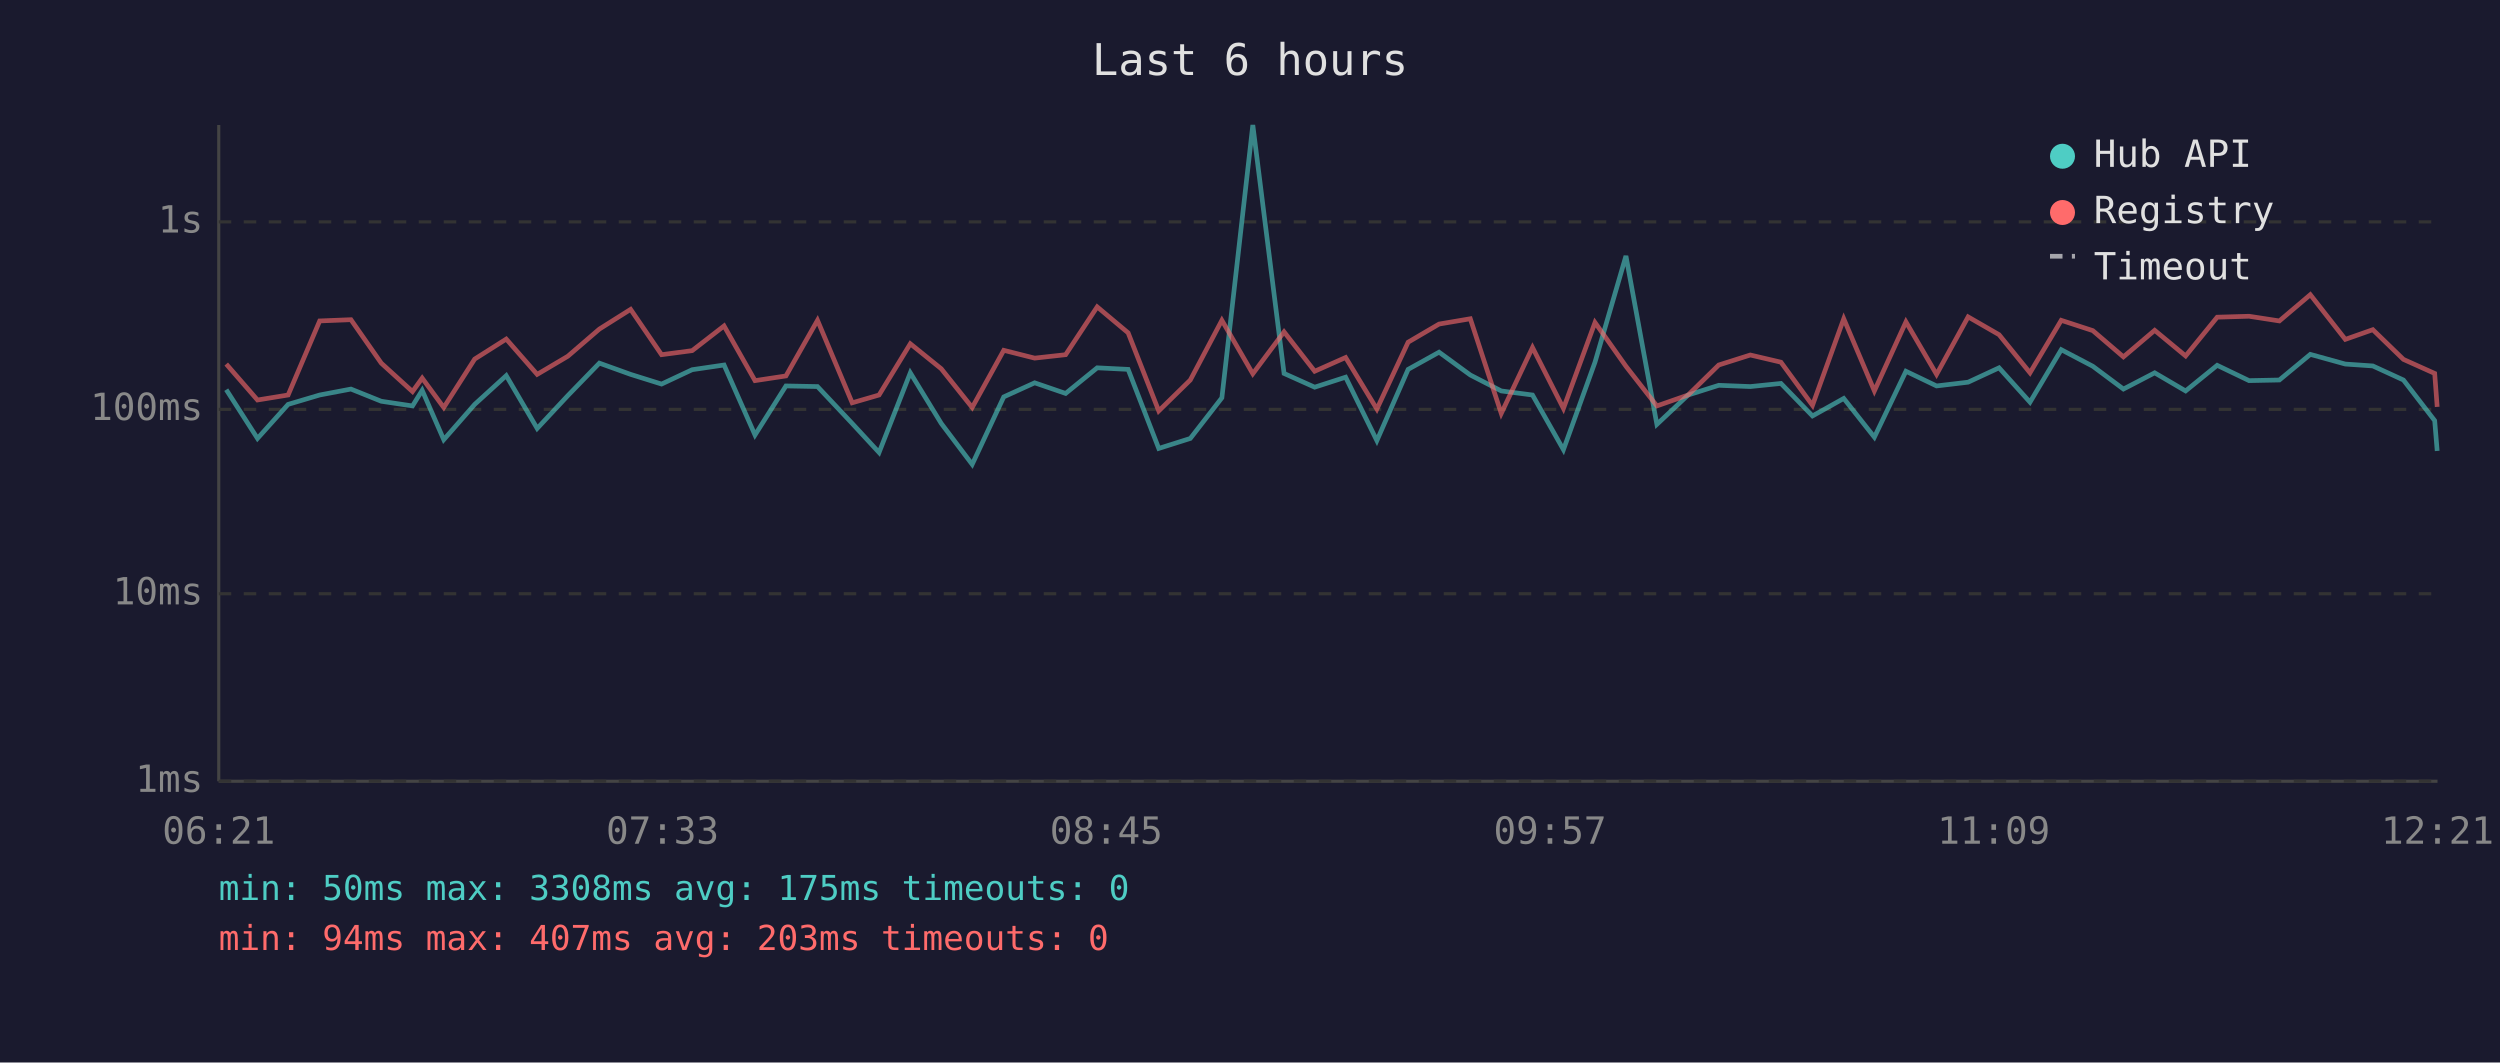
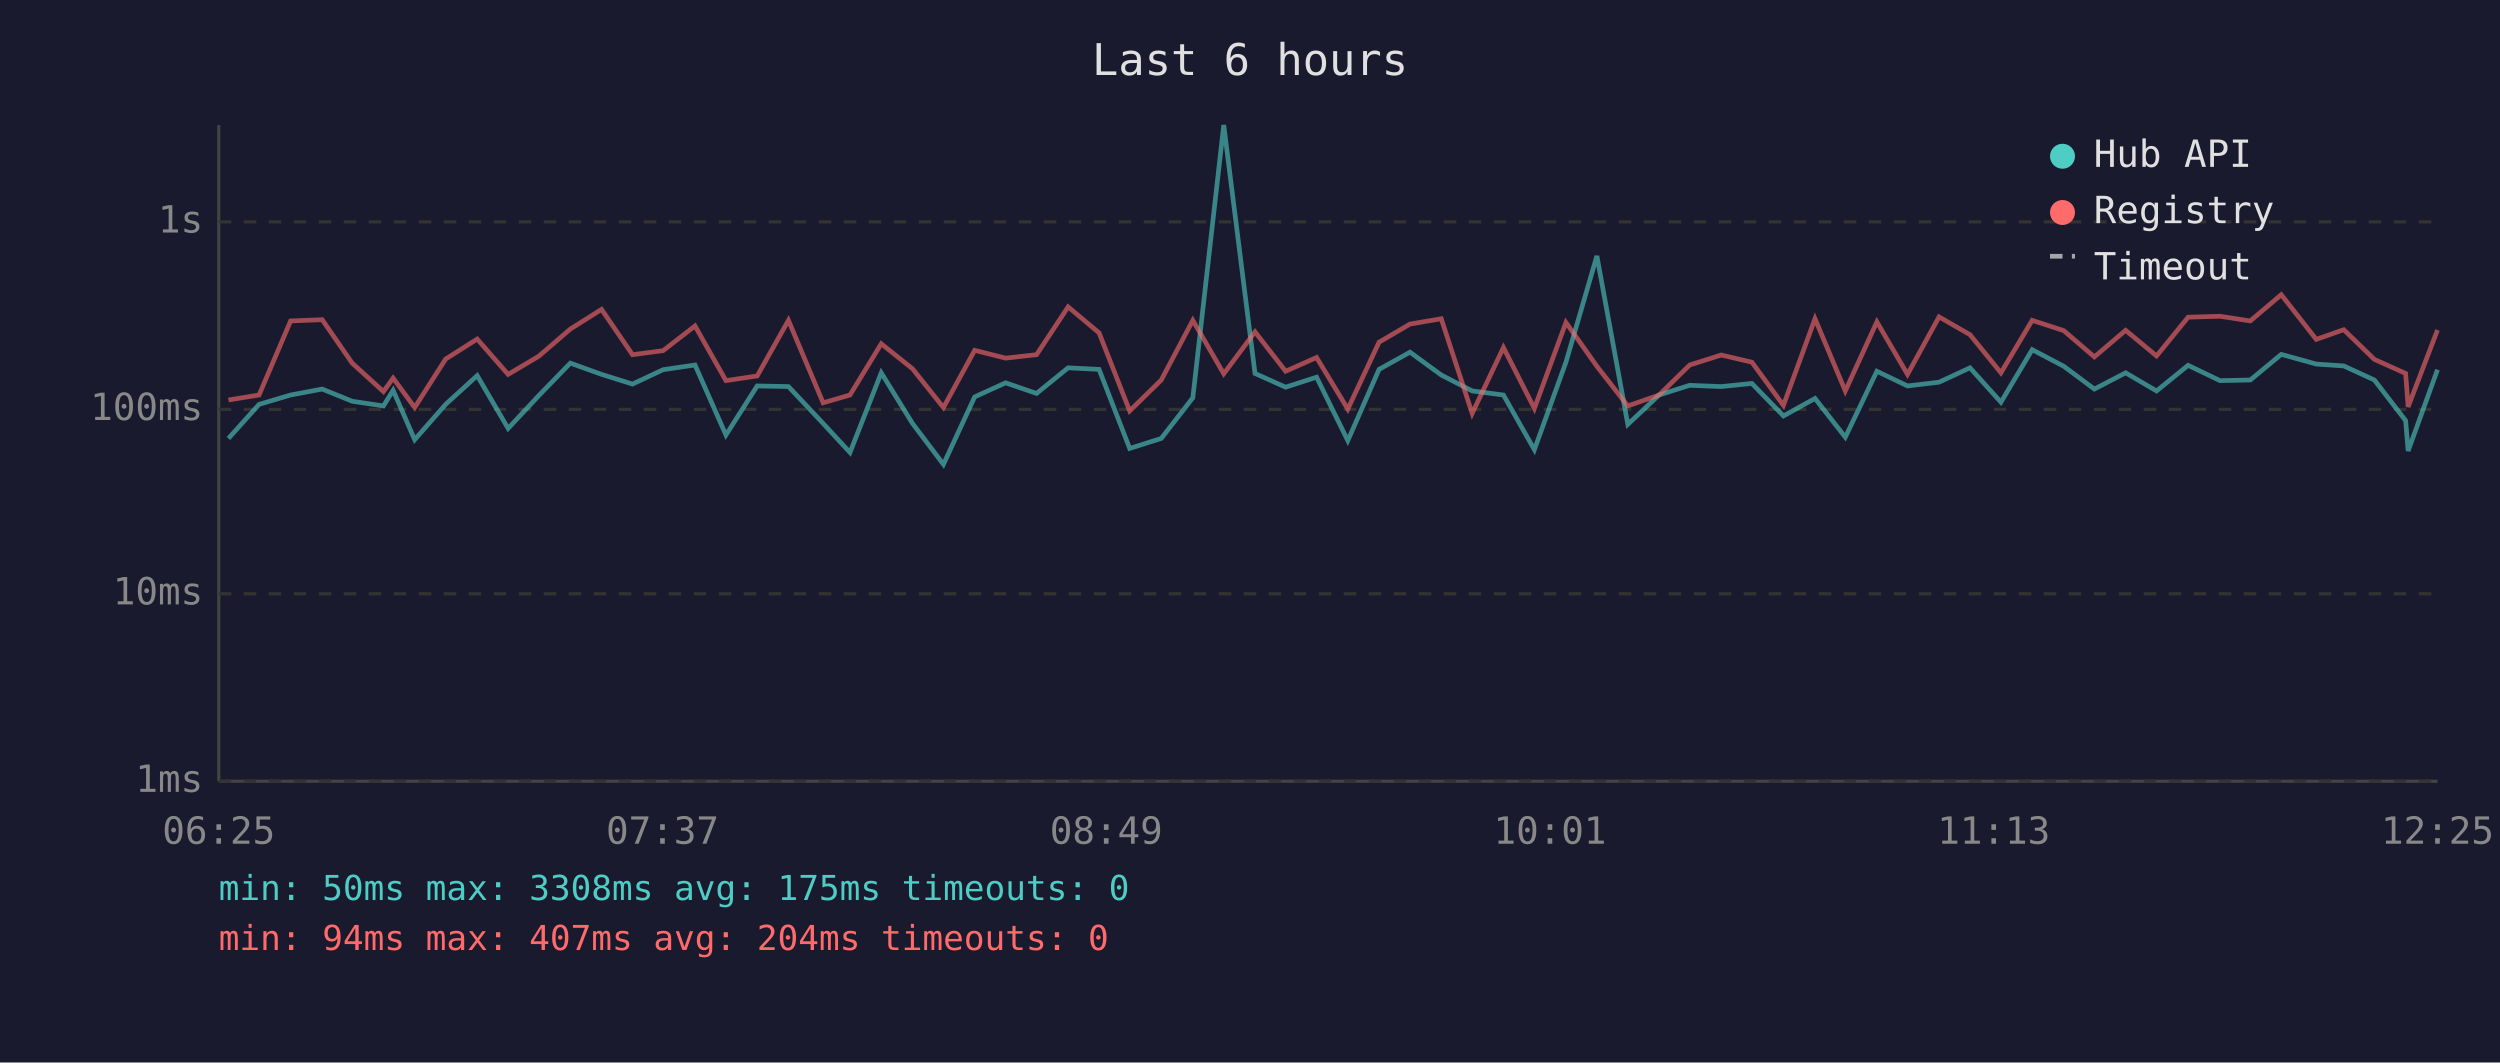
<svg xmlns="http://www.w3.org/2000/svg" viewBox="0 0 800 340" font-family="monospace" font-size="12">
  <rect width="800" height="340" fill="#1a1a2e" />
  <text x="400" y="24" fill="#e0e0e0" font-size="14" text-anchor="middle">Last 6 hours</text>
  <line x1="70" y1="40" x2="70" y2="250" stroke="#444" stroke-width="1" />
  <line x1="70" y1="250" x2="780" y2="250" stroke="#444" stroke-width="1" />
  <line x1="70" y1="250" x2="780" y2="250" stroke="#333" stroke-width="1" stroke-dasharray="4" />
  <text x="65" y="250" fill="#888" text-anchor="end" dominant-baseline="middle">1ms</text>
  <line x1="70" y1="190" x2="780" y2="190" stroke="#333" stroke-width="1" stroke-dasharray="4" />
  <text x="65" y="190" fill="#888" text-anchor="end" dominant-baseline="middle">10ms</text>
  <line x1="70" y1="131" x2="780" y2="131" stroke="#333" stroke-width="1" stroke-dasharray="4" />
  <text x="65" y="131" fill="#888" text-anchor="end" dominant-baseline="middle">100ms</text>
  <line x1="70" y1="71" x2="780" y2="71" stroke="#333" stroke-width="1" stroke-dasharray="4" />
  <text x="65" y="71" fill="#888" text-anchor="end" dominant-baseline="middle">1s</text>
-   <text x="70" y="270" fill="#888" text-anchor="middle">06:21</text>
-   <text x="212" y="270" fill="#888" text-anchor="middle">07:33</text>
-   <text x="354" y="270" fill="#888" text-anchor="middle">08:45</text>
-   <text x="496" y="270" fill="#888" text-anchor="middle">09:57</text>
-   <text x="638" y="270" fill="#888" text-anchor="middle">11:09</text>
-   <text x="780" y="270" fill="#888" text-anchor="middle">12:21</text>
-   <polyline points="72.4,124.7 82.4,140.3 92.2,129.4 102.3,126.4 112.3,124.5 122.0,128.4 132.0,129.9 135.1,124.9 142.0,140.7 151.9,129.4 162.0,120.2 171.9,137.1 181.7,126.6 191.8,116.2 201.8,119.8 211.7,122.9 221.5,118.3 231.7,116.8 241.6,139.2 251.5,123.5 261.6,123.7 272.7,135.5 281.3,144.8 291.3,119.3 301.2,135.5 311.1,148.6 321.2,127.0 331.1,122.5 341.0,125.9 351.1,117.7 361.0,118.2 370.8,143.5 380.9,140.3 391.0,127.3 400.9,40.0 410.9,119.5 420.7,123.9 430.6,120.7 440.6,141.0 450.6,118.2 460.5,112.7 470.5,120.0 480.4,125.1 490.4,126.4 500.3,143.9 510.4,115.9 520.3,81.9 530.2,135.8 540.2,126.4 550.0,123.3 560.1,123.7 569.9,122.7 580.0,133.1 590.0,127.5 599.8,139.9 609.9,118.8 619.7,123.5 629.8,122.3 639.7,117.7 649.6,128.7 659.6,111.9 669.7,117.2 679.5,124.5 689.5,119.3 699.4,125.1 709.5,116.9 719.7,121.8 729.4,121.6 739.3,113.4 750.5,116.5 759.3,117.1 769.1,121.6 779.1,134.6 779.9,144.3" fill="none" stroke="#4ecdc4" stroke-width="1.5" opacity="0.6" />
-   <polyline points="72.4,116.5 82.4,128.0 92.2,126.4 102.3,102.7 112.3,102.3 122.0,116.2 132.0,125.3 135.1,121.0 142.0,130.4 151.9,114.9 162.0,108.5 171.9,119.8 181.7,114.0 191.8,105.3 201.8,99.0 211.7,113.5 221.5,112.2 231.7,104.3 241.6,121.8 251.5,120.3 261.6,102.5 272.7,128.9 281.3,126.4 291.3,110.0 301.2,118.0 311.1,130.4 321.2,112.1 331.1,114.6 341.0,113.5 351.1,98.2 361.0,106.5 370.8,131.5 380.9,121.6 391.0,102.5 400.9,119.6 410.9,106.2 420.7,118.8 430.6,114.4 440.6,130.9 450.6,109.5 460.5,103.7 470.5,102.0 480.4,132.3 490.4,111.2 500.3,130.7 510.4,103.2 520.3,117.2 530.2,129.9 540.2,126.4 550.0,116.8 560.1,113.6 569.9,115.9 580.0,129.7 590.0,102.0 599.8,125.1 609.9,103.0 619.7,119.8 629.8,101.4 639.7,107.1 649.6,119.3 659.6,102.5 669.7,105.8 679.5,114.2 689.5,105.7 699.4,113.9 709.5,101.5 719.7,101.2 729.4,102.7 739.3,94.3 750.5,108.6 759.3,105.5 769.1,115.0 779.1,119.5 779.9,130.2" fill="none" stroke="#ff6b6b" stroke-width="1.5" opacity="0.6" />
+   <text x="70" y="270" fill="#888" text-anchor="middle">06:25</text>
+   <text x="212" y="270" fill="#888" text-anchor="middle">07:37</text>
+   <text x="354" y="270" fill="#888" text-anchor="middle">08:49</text>
+   <text x="496" y="270" fill="#888" text-anchor="middle">10:01</text>
+   <text x="638" y="270" fill="#888" text-anchor="middle">11:13</text>
+   <text x="780" y="270" fill="#888" text-anchor="middle">12:25</text>
+   <polyline points="73.1,140.3 82.9,129.4 93.0,126.4 103.1,124.5 112.7,128.4 122.7,129.9 125.8,124.9 132.7,140.7 142.6,129.4 152.7,120.2 162.6,137.1 172.4,126.6 182.5,116.2 192.5,119.8 202.4,122.9 212.2,118.3 222.4,116.8 232.3,139.2 242.3,123.5 252.3,123.7 263.4,135.5 272.0,144.8 282.0,119.3 292.0,135.5 301.9,148.6 311.9,127.0 321.8,122.5 331.7,125.9 341.8,117.7 351.7,118.2 361.5,143.5 371.6,140.3 381.7,127.3 391.6,40.0 401.6,119.5 411.4,123.9 421.3,120.7 431.3,141.0 441.3,118.2 451.2,112.7 461.2,120.0 471.1,125.1 481.1,126.4 491.0,143.9 501.1,115.9 511.0,81.9 520.9,135.8 530.9,126.4 540.7,123.3 550.8,123.7 560.6,122.7 570.7,133.1 580.8,127.5 590.5,139.9 600.6,118.8 610.4,123.5 620.5,122.3 630.4,117.7 640.3,128.7 650.3,111.9 660.4,117.2 670.2,124.5 680.2,119.3 690.1,125.1 700.2,116.9 710.4,121.8 720.1,121.6 730.0,113.4 741.2,116.5 750.0,117.1 759.8,121.6 769.8,134.6 770.6,144.3 780.0,118.3" fill="none" stroke="#4ecdc4" stroke-width="1.5" opacity="0.6" />
+   <polyline points="73.1,128.0 82.9,126.4 93.0,102.7 103.1,102.3 112.7,116.2 122.7,125.3 125.8,121.0 132.7,130.4 142.6,114.9 152.7,108.5 162.6,119.8 172.4,114.0 182.5,105.3 192.5,99.0 202.4,113.5 212.2,112.2 222.4,104.3 232.3,121.8 242.3,120.3 252.3,102.5 263.4,128.9 272.0,126.4 282.0,110.0 292.0,118.0 301.9,130.4 311.9,112.1 321.8,114.6 331.7,113.5 341.8,98.2 351.7,106.5 361.5,131.5 371.6,121.6 381.7,102.5 391.6,119.6 401.6,106.2 411.4,118.8 421.3,114.4 431.3,130.9 441.3,109.5 451.2,103.7 461.2,102.0 471.1,132.3 481.1,111.2 491.0,130.7 501.1,103.2 511.0,117.2 520.9,129.9 530.9,126.4 540.7,116.8 550.8,113.6 560.6,115.9 570.7,129.7 580.8,102.0 590.5,125.1 600.6,103.0 610.4,119.8 620.5,101.4 630.4,107.1 640.3,119.3 650.3,102.5 660.4,105.8 670.2,114.2 680.2,105.7 690.1,113.9 700.2,101.5 710.4,101.2 720.1,102.7 730.0,94.3 741.2,108.6 750.0,105.5 759.8,115.0 769.8,119.5 770.6,130.2 780.0,105.6" fill="none" stroke="#ff6b6b" stroke-width="1.5" opacity="0.6" />
  <circle cx="660" cy="50" r="4" fill="#4ecdc4" />
  <text x="670" y="50" fill="#e0e0e0" dominant-baseline="middle">Hub API</text>
  <circle cx="660" cy="68" r="4" fill="#ff6b6b" />
  <text x="670" y="68" fill="#e0e0e0" dominant-baseline="middle">Registry</text>
  <line x1="656" y1="82" x2="664" y2="82" stroke="#e0e0e0" stroke-width="1.5" stroke-dasharray="4,3" opacity="0.7" />
  <text x="670" y="86" fill="#e0e0e0" dominant-baseline="middle">Timeout</text>
  <text x="70" y="288" fill="#4ecdc4" font-size="11">min: 50ms  max: 3308ms  avg: 175ms  timeouts: 0</text>
-   <text x="70" y="304" fill="#ff6b6b" font-size="11">min: 94ms  max: 407ms  avg: 203ms  timeouts: 0</text>
+   <text x="70" y="304" fill="#ff6b6b" font-size="11">min: 94ms  max: 407ms  avg: 204ms  timeouts: 0</text>
</svg>
